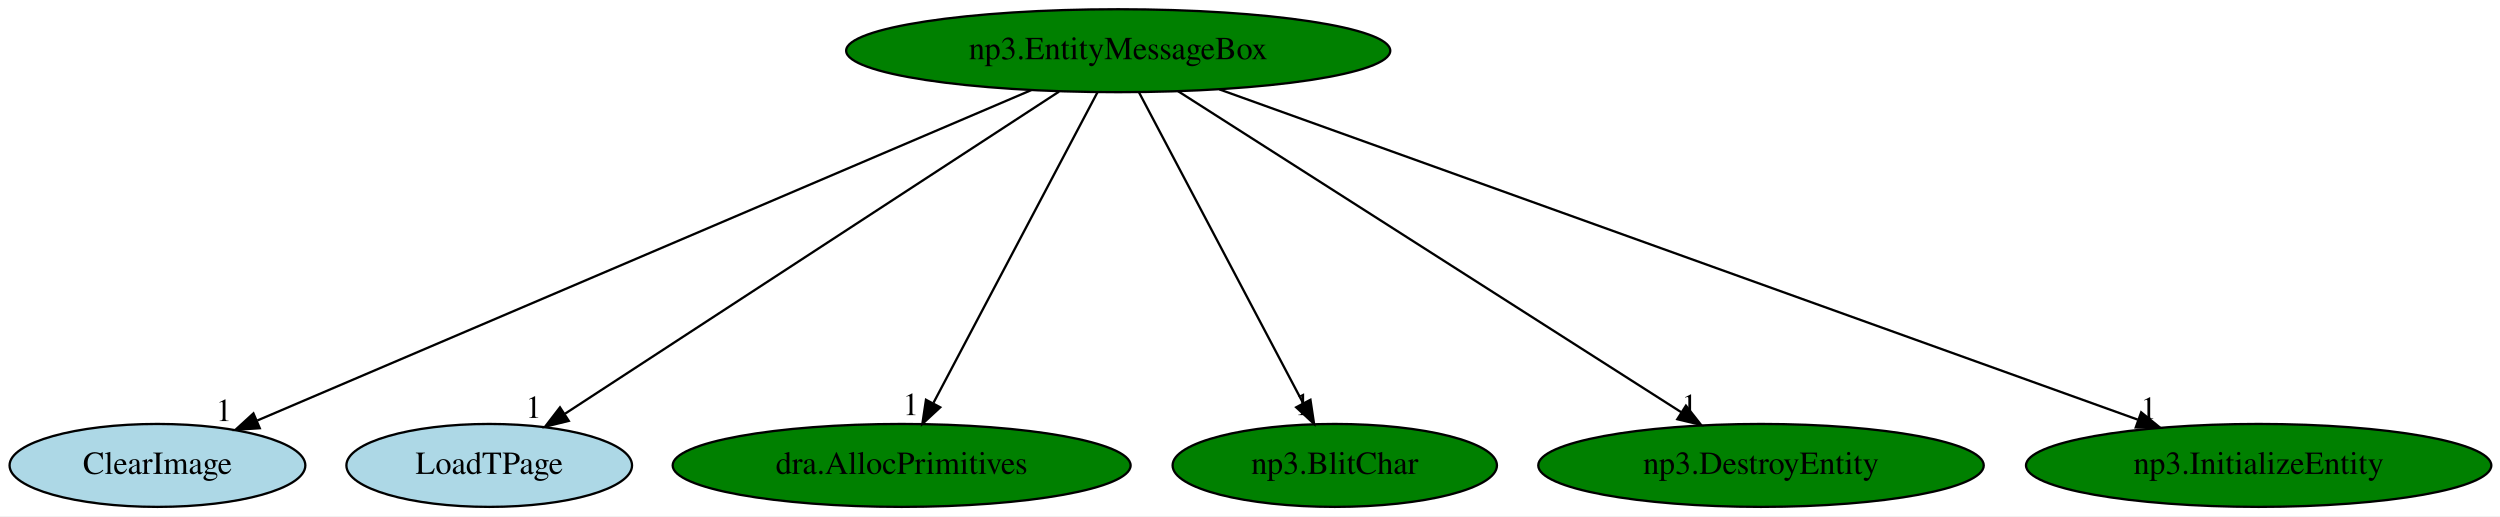
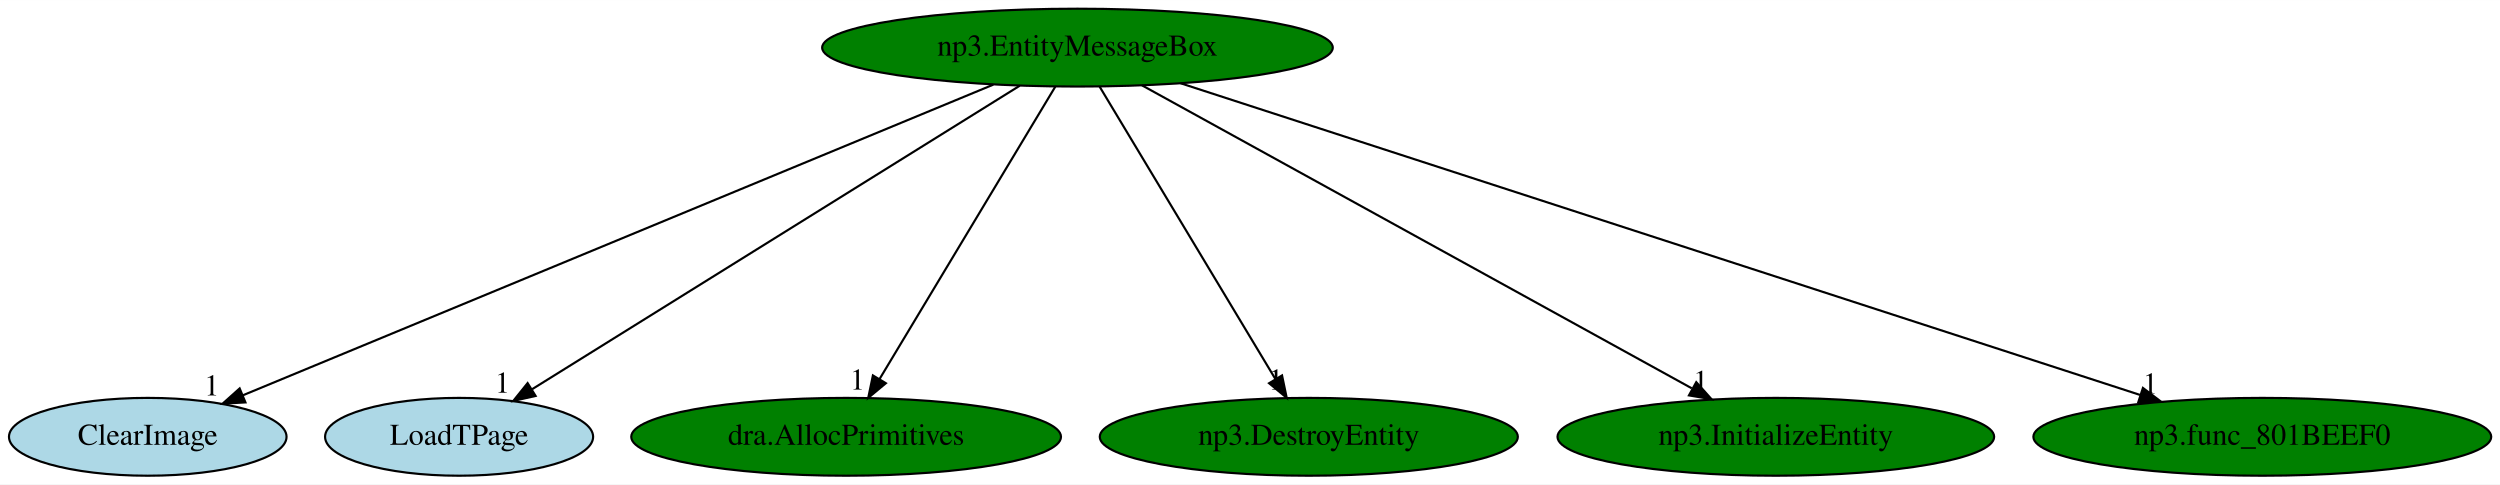
- <svg xmlns="http://www.w3.org/2000/svg" xmlns:xlink="http://www.w3.org/1999/xlink" width="1085pt" height="224pt" viewBox="0.00 0.00 1085.09 224.00">
+ <svg xmlns="http://www.w3.org/2000/svg" xmlns:xlink="http://www.w3.org/1999/xlink" width="1156pt" height="224pt" viewBox="0.00 0.00 1156.28 224.00">
  <g id="graph0" class="graph" transform="scale(1 1) rotate(0) translate(4 220)">
-     <polygon fill="white" stroke="transparent" points="-4,4 -4,-220 1081.09,-220 1081.09,4 -4,4" />
+     <polygon fill="white" stroke="transparent" points="-4,4 -4,-220 1152.28,-220 1152.28,4 -4,4" />
    <g id="node1" class="node">
-       <ellipse fill="green" stroke="black" cx="481.34" cy="-198" rx="118.08" ry="18" />
-       <text text-anchor="middle" x="481.34" y="-194.3" font-family="Times,serif" font-size="14.00">np3.EntityMessageBox</text>
+       <ellipse fill="green" stroke="black" cx="494.34" cy="-198" rx="118.08" ry="18" />
+       <text text-anchor="middle" x="494.34" y="-194.3" font-family="Times,serif" font-size="14.00">np3.EntityMessageBox</text>
    </g>
    <g id="node2" class="node">
      <g id="a_node2">
        <a xlink:href="ClearImage.svg" xlink:title="ClearImage">
          <ellipse fill="lightblue" stroke="black" cx="64.34" cy="-18" rx="64.19" ry="18" />
          <text text-anchor="middle" x="64.34" y="-14.3" font-family="Times,serif" font-size="14.00">ClearImage</text>
        </a>
      </g>
    </g>
    <g id="edge1" class="edge">
-       <path fill="none" stroke="black" d="M443.6,-180.89C366.16,-147.83 189.68,-72.5 107.7,-37.51" />
-       <polygon fill="black" stroke="black" points="108.75,-34.15 98.18,-33.44 106,-40.59 108.75,-34.15" />
-       <text text-anchor="middle" x="93.18" y="-37.24" font-family="Times,serif" font-size="14.00">1</text>
+       <path fill="none" stroke="black" d="M455.43,-180.89C375.3,-147.72 192.39,-72.01 108.22,-37.16" />
+       <polygon fill="black" stroke="black" points="109.52,-33.91 98.94,-33.32 106.84,-40.38 109.52,-33.91" />
+       <text text-anchor="middle" x="93.94" y="-37.12" font-family="Times,serif" font-size="14.00">1</text>
    </g>
    <g id="node3" class="node">
      <g id="a_node3">
        <a xlink:href="LoadTPage.svg" xlink:title="LoadTPage">
          <ellipse fill="lightblue" stroke="black" cx="208.34" cy="-18" rx="61.99" ry="18" />
          <text text-anchor="middle" x="208.34" y="-14.3" font-family="Times,serif" font-size="14.00">LoadTPage</text>
        </a>
      </g>
    </g>
    <g id="edge2" class="edge">
-       <path fill="none" stroke="black" d="M455.66,-180.25C405.87,-147.79 296.28,-76.34 241.25,-40.45" />
-       <polygon fill="black" stroke="black" points="242.87,-37.33 232.58,-34.8 239.05,-43.2 242.87,-37.33" />
-       <text text-anchor="middle" x="227.58" y="-38.6" font-family="Times,serif" font-size="14.00">1</text>
+       <path fill="none" stroke="black" d="M467.69,-180.41C415.44,-147.89 299.61,-75.8 242.1,-40.01" />
+       <polygon fill="black" stroke="black" points="243.73,-36.9 233.39,-34.59 240.03,-42.84 243.73,-36.9" />
+       <text text-anchor="middle" x="228.39" y="-38.39" font-family="Times,serif" font-size="14.00">1</text>
    </g>
    <g id="node4" class="node">
      <g id="a_node4">
        <a xlink:href="dra.AllocPrimitives.svg" xlink:title="dra.AllocPrimitives">
          <ellipse fill="green" stroke="black" cx="387.34" cy="-18" rx="99.38" ry="18" />
          <text text-anchor="middle" x="387.34" y="-14.3" font-family="Times,serif" font-size="14.00">dra.AllocPrimitives</text>
        </a>
      </g>
    </g>
    <g id="edge3" class="edge">
-       <path fill="none" stroke="black" d="M472.33,-179.93C455.84,-148.7 420.7,-82.17 401.17,-45.18" />
-       <polygon fill="black" stroke="black" points="404.09,-43.22 396.33,-36.02 397.9,-46.49 404.09,-43.22" />
-       <text text-anchor="middle" x="391.33" y="-39.82" font-family="Times,serif" font-size="14.00">1</text>
+       <path fill="none" stroke="black" d="M484.08,-179.93C465.23,-148.57 424.98,-81.6 402.8,-44.71" />
+       <polygon fill="black" stroke="black" points="405.72,-42.78 397.57,-36.02 399.73,-46.39 405.72,-42.78" />
+       <text text-anchor="middle" x="392.57" y="-39.82" font-family="Times,serif" font-size="14.00">1</text>
    </g>
    <g id="node5" class="node">
      <g id="a_node5">
-         <a xlink:href="np3.BlitChar.svg" xlink:title="np3.BlitChar">
-           <ellipse fill="green" stroke="black" cx="575.34" cy="-18" rx="70.39" ry="18" />
-           <text text-anchor="middle" x="575.34" y="-14.3" font-family="Times,serif" font-size="14.00">np3.BlitChar</text>
+         <a xlink:href="np3.DestroyEntity.svg" xlink:title="np3.DestroyEntity">
+           <ellipse fill="green" stroke="black" cx="601.34" cy="-18" rx="96.68" ry="18" />
+           <text text-anchor="middle" x="601.34" y="-14.3" font-family="Times,serif" font-size="14.00">np3.DestroyEntity</text>
        </a>
      </g>
    </g>
    <g id="edge4" class="edge">
-       <path fill="none" stroke="black" d="M490.36,-179.93C506.85,-148.7 541.99,-82.17 561.52,-45.18" />
-       <polygon fill="black" stroke="black" points="564.78,-46.49 566.36,-36.02 558.59,-43.22 564.78,-46.49" />
-       <text text-anchor="middle" x="561.36" y="-39.82" font-family="Times,serif" font-size="14.00">1</text>
+       <path fill="none" stroke="black" d="M504.6,-179.93C523.46,-148.57 563.71,-81.6 585.89,-44.71" />
+       <polygon fill="black" stroke="black" points="588.96,-46.39 591.12,-36.02 582.96,-42.78 588.96,-46.39" />
+       <text text-anchor="middle" x="586.12" y="-39.82" font-family="Times,serif" font-size="14.00">1</text>
    </g>
    <g id="node6" class="node">
      <g id="a_node6">
-         <a xlink:href="np3.DestroyEntity.svg" xlink:title="np3.DestroyEntity">
-           <ellipse fill="green" stroke="black" cx="760.34" cy="-18" rx="96.68" ry="18" />
-           <text text-anchor="middle" x="760.34" y="-14.3" font-family="Times,serif" font-size="14.00">np3.DestroyEntity</text>
+         <a xlink:href="np3.InitializeEntity.svg" xlink:title="np3.InitializeEntity">
+           <ellipse fill="green" stroke="black" cx="817.34" cy="-18" rx="100.98" ry="18" />
+           <text text-anchor="middle" x="817.34" y="-14.3" font-family="Times,serif" font-size="14.00">np3.InitializeEntity</text>
        </a>
      </g>
    </g>
    <g id="edge5" class="edge">
-       <path fill="none" stroke="black" d="M507.34,-180.41C557.81,-148.22 669.04,-77.25 725.7,-41.1" />
-       <polygon fill="black" stroke="black" points="727.76,-43.94 734.31,-35.61 724,-38.04 727.76,-43.94" />
-       <text text-anchor="middle" x="729.31" y="-39.41" font-family="Times,serif" font-size="14.00">1</text>
+       <path fill="none" stroke="black" d="M524.15,-180.57C582.8,-148.25 713.14,-76.42 778.46,-40.43" />
+       <polygon fill="black" stroke="black" points="780.54,-43.28 787.61,-35.39 777.16,-37.15 780.54,-43.28" />
+       <text text-anchor="middle" x="782.61" y="-39.19" font-family="Times,serif" font-size="14.00">1</text>
    </g>
    <g id="node7" class="node">
      <g id="a_node7">
-         <a xlink:href="np3.InitializeEntity.svg" xlink:title="np3.InitializeEntity">
-           <ellipse fill="green" stroke="black" cx="976.34" cy="-18" rx="100.98" ry="18" />
-           <text text-anchor="middle" x="976.34" y="-14.3" font-family="Times,serif" font-size="14.00">np3.InitializeEntity</text>
+         <a xlink:href="np3.func_801BEEF0.svg" xlink:title="np3.func_801BEEF0">
+           <ellipse fill="green" stroke="black" cx="1042.34" cy="-18" rx="105.88" ry="18" />
+           <text text-anchor="middle" x="1042.34" y="-14.3" font-family="Times,serif" font-size="14.00">np3.func_801BEEF0</text>
        </a>
      </g>
    </g>
    <g id="edge6" class="edge">
-       <path fill="none" stroke="black" d="M525.27,-181.2C616.43,-148.42 825.81,-73.13 923.87,-37.87" />
-       <polygon fill="black" stroke="black" points="925.35,-41.06 933.57,-34.38 922.98,-34.47 925.35,-41.06" />
-       <text text-anchor="middle" x="928.57" y="-38.18" font-family="Times,serif" font-size="14.00">1</text>
+       <path fill="none" stroke="black" d="M542.02,-181.52C642.9,-148.75 877.56,-72.52 985.8,-37.37" />
+       <polygon fill="black" stroke="black" points="987.13,-40.61 995.56,-34.2 984.97,-33.96 987.13,-40.61" />
+       <text text-anchor="middle" x="990.56" y="-38" font-family="Times,serif" font-size="14.00">1</text>
    </g>
  </g>
</svg>
